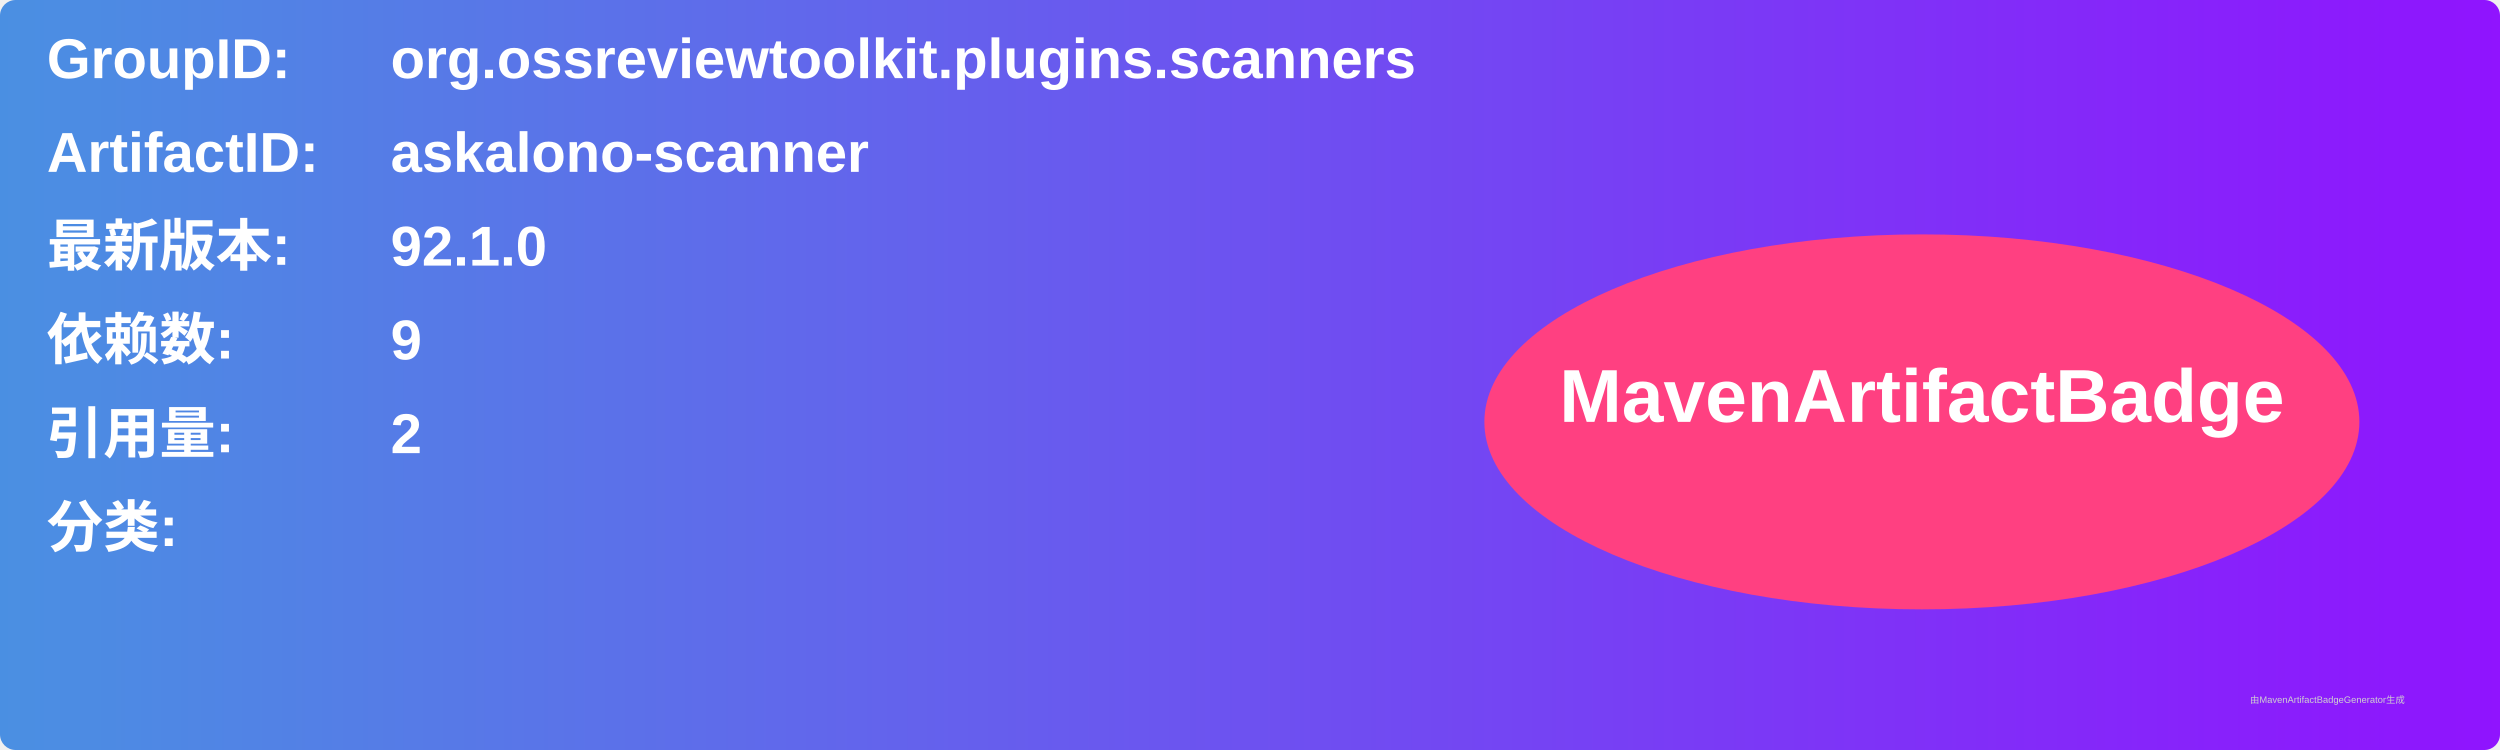
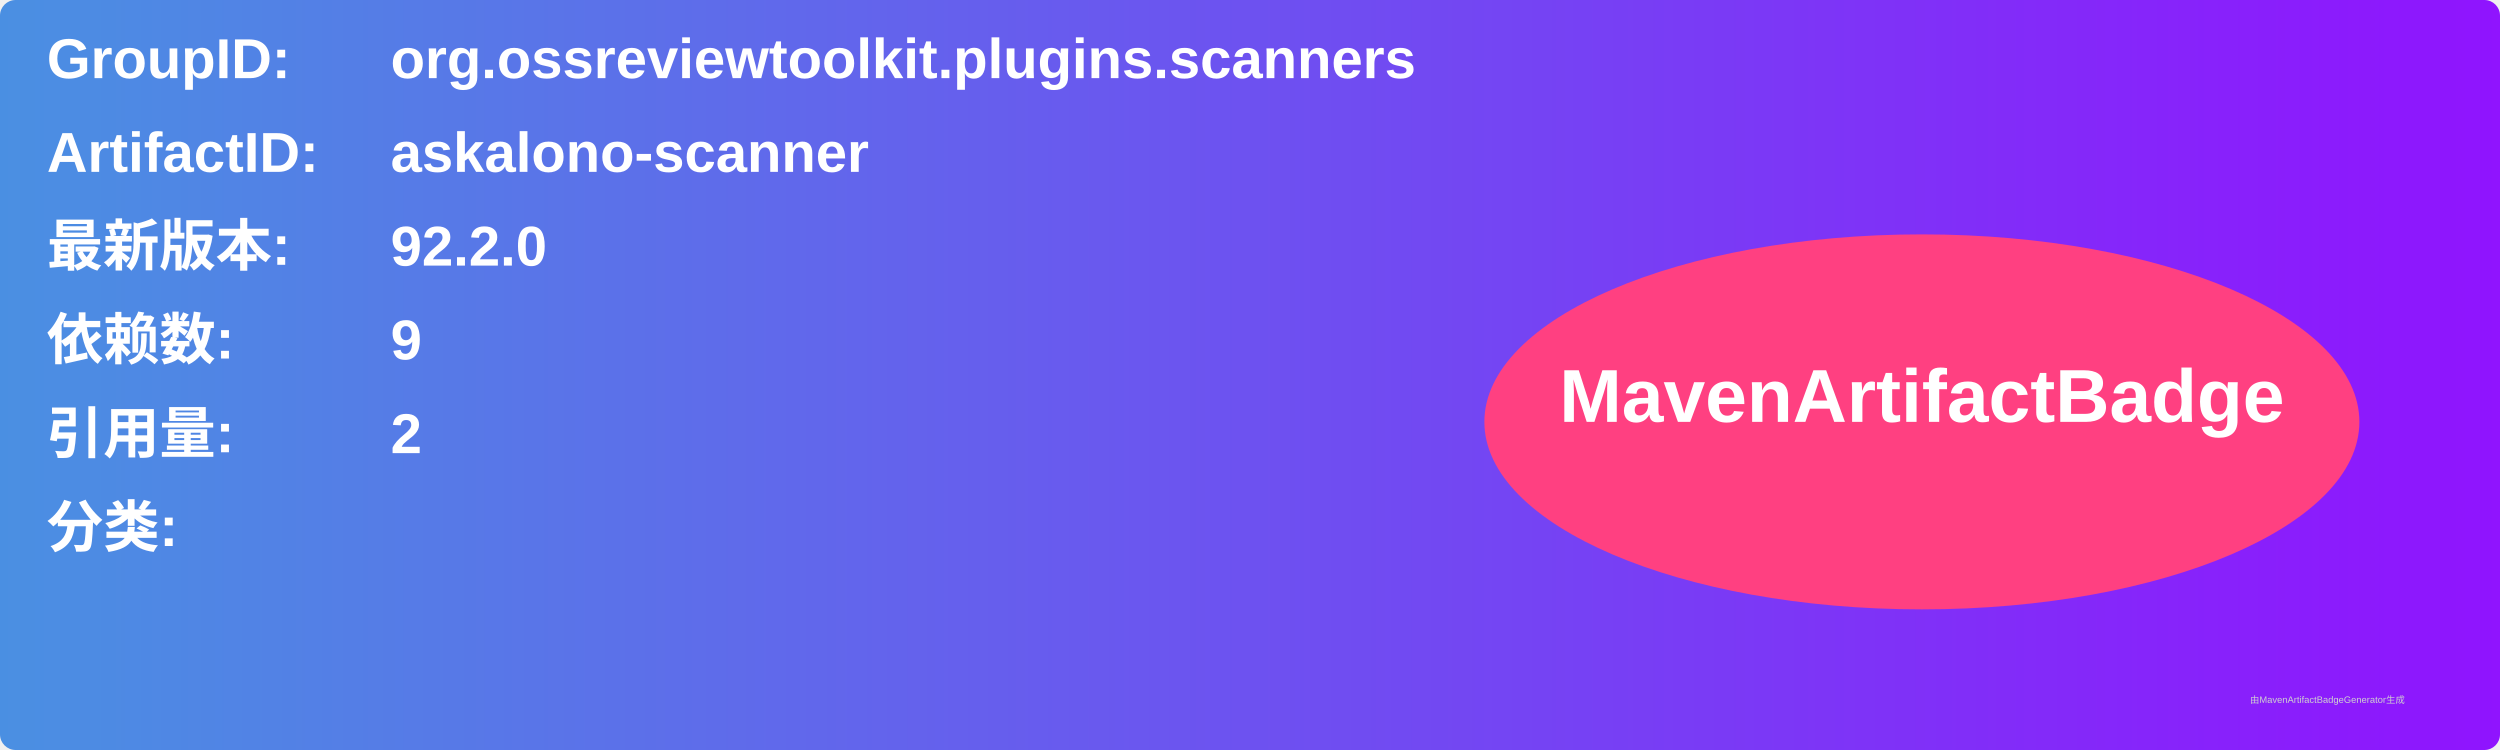
<svg xmlns="http://www.w3.org/2000/svg" width="800" height="240" viewBox="0 0 800 240">
  <linearGradient id="grad" x1="0%" y1="0%" x2="100%" y2="0%">
    <stop offset="0%" stop-color="#4a90e2" />
    <stop offset="100%" stop-color="#9013fe" />
  </linearGradient>
  <rect width="100%" height="100%" rx="5" ry="5" fill="url(#grad)" />
  <g transform="translate(15, 15)">
    <text x="0" y="10" font-family="Arial" font-size="18" fill="white" font-weight="bold" width="260">GroupID:</text>
    <text x="110" y="10" font-family="Arial" font-size="18" fill="white" font-weight="bold" width="460">org.ossreviewtoolkit.plugins.scanners</text>
    <text x="0" y="40" font-family="Arial" font-size="18" fill="white" font-weight="bold" width="260">ArtifactID:</text>
    <text x="110" y="40" font-family="Arial" font-size="18" fill="white" font-weight="bold" width="460">askalono-scanner</text>
    <text x="0" y="70" font-family="Arial" font-size="18" fill="white" font-weight="bold">最新版本:</text>
    <text x="110" y="70" font-family="Arial" font-size="18" fill="white" font-weight="bold">
-       <tspan font-weight="bold">92.1.0</tspan>
+       <tspan font-weight="bold">92.2.0</tspan>
    </text>
    <text x="0" y="100" font-family="Arial" font-size="18" fill="white" font-weight="bold">依赖数: </text>
    <text x="110" y="100" font-family="Arial" font-size="18" fill="white">
      <tspan font-weight="bold">9</tspan>
    </text>
    <text x="0" y="130" font-family="Arial" font-size="18" fill="white" font-weight="bold">引用量: </text>
    <text x="110" y="130" font-family="Arial" font-size="18" fill="white">
      <tspan font-weight="bold">2</tspan>
    </text>
    <text x="0" y="160" font-family="Arial" font-size="18" fill="white" font-weight="bold">分类:</text>
    <text x="10" y="190" font-family="Arial" font-size="10" fill="white">
      <tspan font-weight="bold" />
    </text>
    <ellipse cx="600" cy="120" rx="140" ry="60" fill="#ff4081" />
    <text x="600" y="120" text-anchor="middle" font-family="Arial" font-size="24" fill="white" font-weight="bold">MavenArtifactBadge</text>
  </g>
  <text x="720" y="225" font-family="Arial" font-size="3" fill="#d0d0d0">由MavenArtifactBadgeGenerator生成</text>
</svg>
